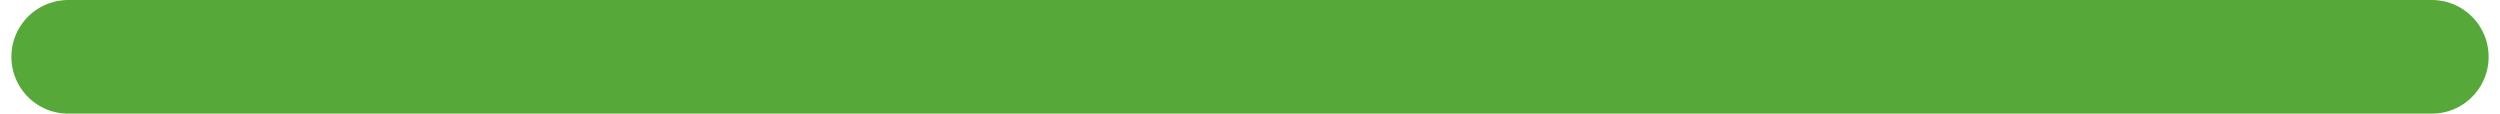
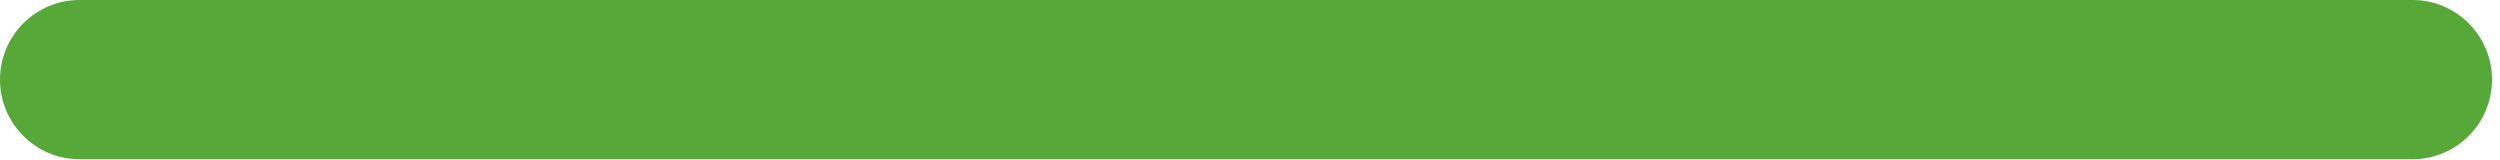
- <svg xmlns="http://www.w3.org/2000/svg" width="220" height="10" viewBox="0 0 220 10" fill="none">
-   <path d="M6 5L214 5" stroke="#56A839" stroke-width="10" stroke-linecap="round" />
+ <svg xmlns="http://www.w3.org/2000/svg" width="157" height="10" viewBox="0 0 157 10" fill="none">
+   <rect width="156.5" height="10" rx="5" fill="#56A839" />
</svg>
